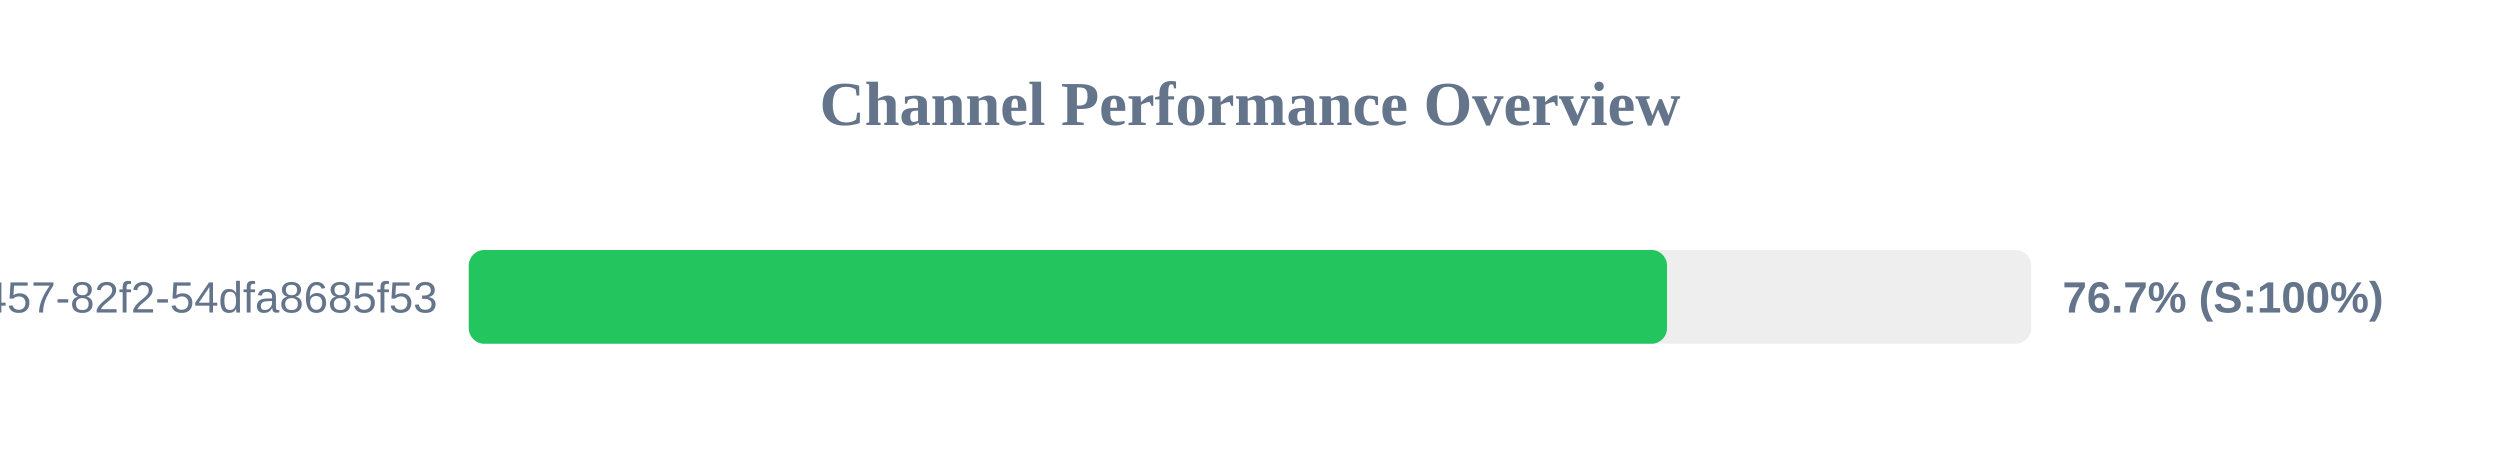
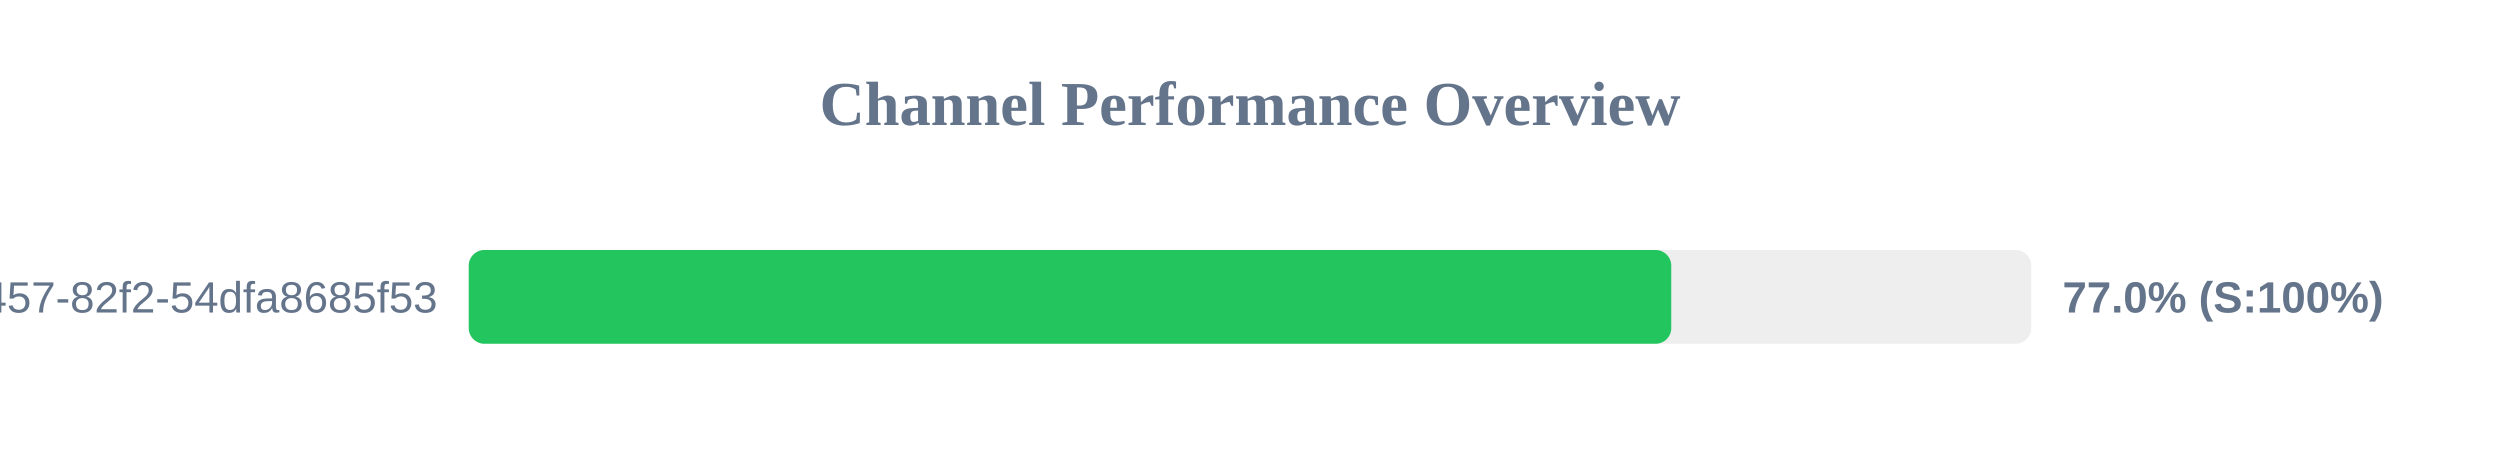
<svg xmlns="http://www.w3.org/2000/svg" width="800" height="150" version="1.1">
  <style>
        .row { font: 14px Arial; fill: #64748b; }
        .score { font: bold 14px Arial; fill: #64748b; }
    </style>
  <text x="400" y="40" text-anchor="middle" font-size="20px" font-weight="bold" fill="#64748b">Channel Performance Overview</text>
  <rect x="150" y="80" width="500" height="30" fill="#eee" rx="5" />
-   <rect x="150" y="80" width="383.45" height="30" fill="#22c55e" rx="5" />
+   <rect x="150" y="80" width="384.8" height="30" fill="#22c55e" rx="5" />
  <text x="140" y="100" text-anchor="end" class="row">?uuid=413c8b50-96bf-4457-82f2-54dfa8685f53</text>
-   <text x="660" y="100" text-anchor="start" class="score">76.7% (S:100%)</text>
+   <text x="660" y="100" text-anchor="start" class="score">77.0% (S:100%)</text>
</svg>
